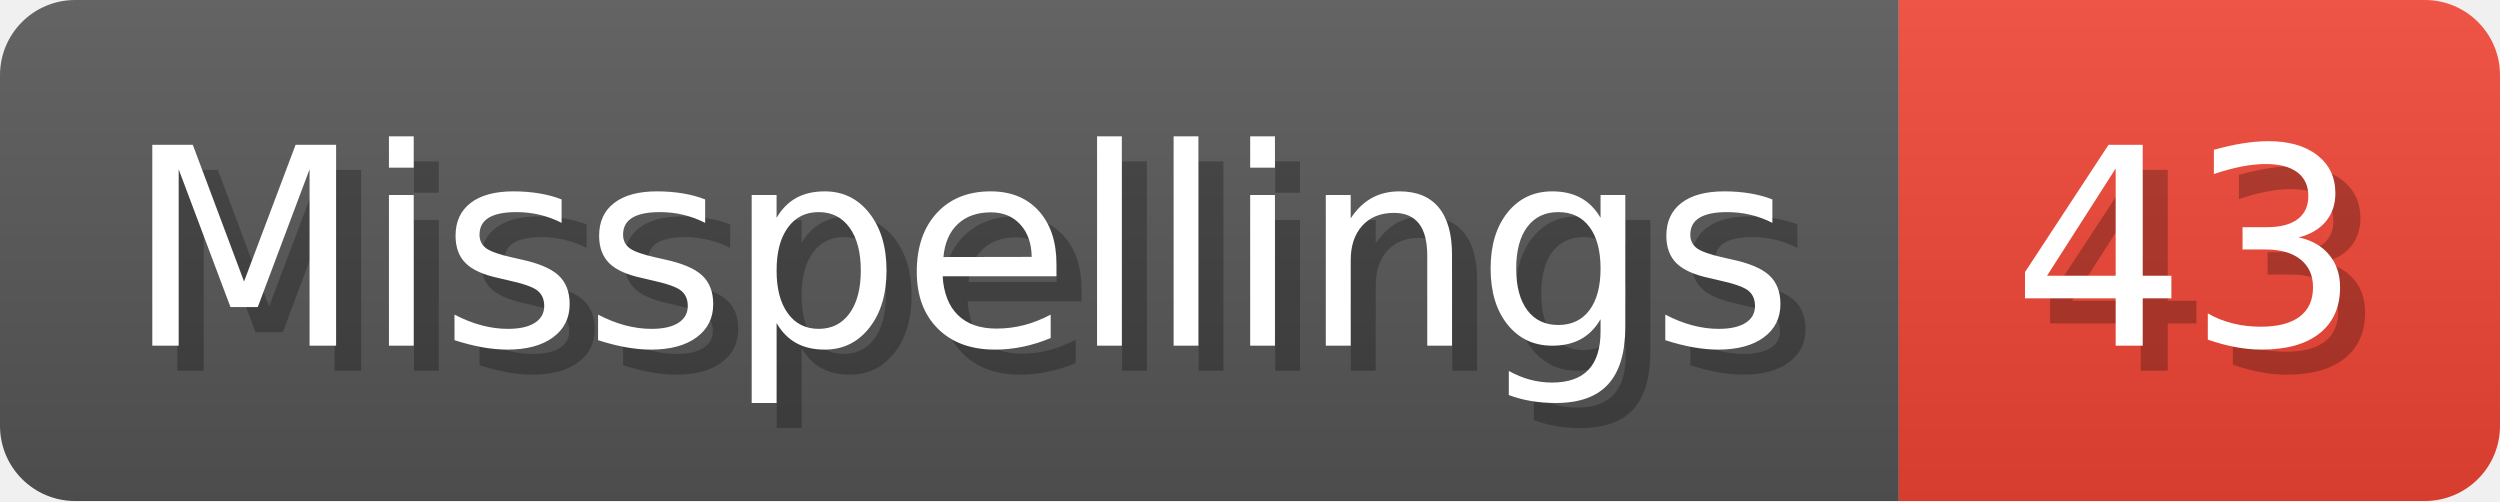
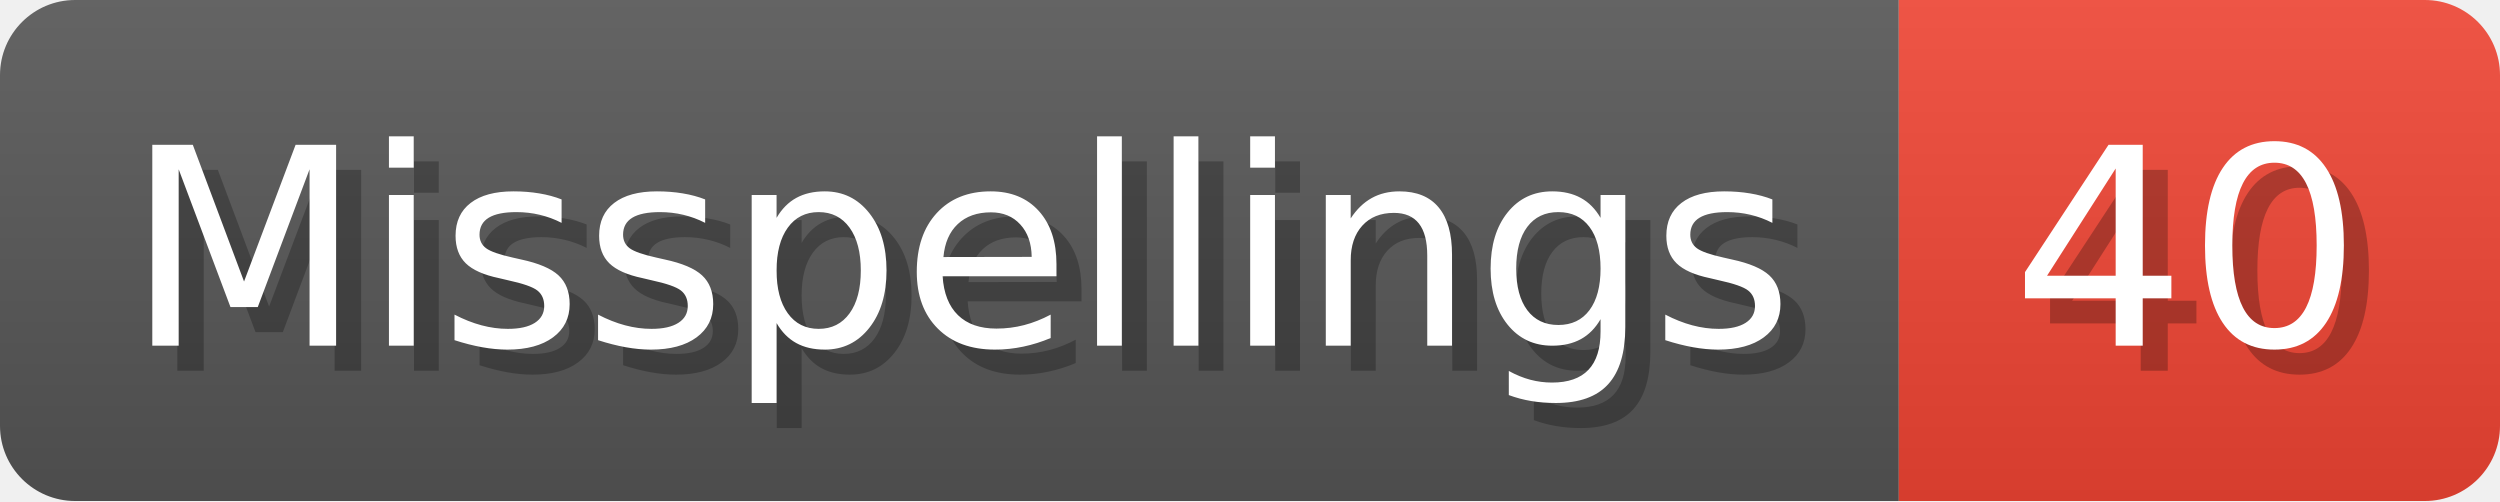
- <svg xmlns="http://www.w3.org/2000/svg" width="99.8" height="20" viewBox="0 0 998 200" role="img" aria-label="Misspellings: 43">
+ <svg xmlns="http://www.w3.org/2000/svg" width="99.8" height="20" viewBox="0 0 998 200" role="img" aria-label="Misspellings: 40">
  <linearGradient id="a" x2="0" y2="100%">
    <stop offset="0" stop-opacity=".1" stop-color="#EEE" />
    <stop offset="1" stop-opacity=".1" />
  </linearGradient>
  <mask id="m">
    <rect width="998" height="200" rx="30" fill="#FFF" />
  </mask>
  <g mask="url(#m)">
    <rect width="758" height="200" fill="#555" />
    <rect width="240" height="200" fill="#E43" x="758" />
    <rect width="998" height="200" fill="url(#a)" />
  </g>
  <g aria-hidden="true" fill="#fff" text-anchor="start" font-family="Verdana,DejaVu Sans,sans-serif" font-size="110">
    <text x="60" y="148" textLength="658" fill="#000" opacity="0.25">Misspellings</text>
    <text x="50" y="138" textLength="658">Misspellings</text>
-     <text x="813" y="148" textLength="140" fill="#000" opacity="0.25">43</text>
-     <text x="803" y="138" textLength="140">43</text>
+     <text x="813" y="148" textLength="140" fill="#000" opacity="0.25">40</text>
+     <text x="803" y="138" textLength="140">40</text>
  </g>
</svg>
